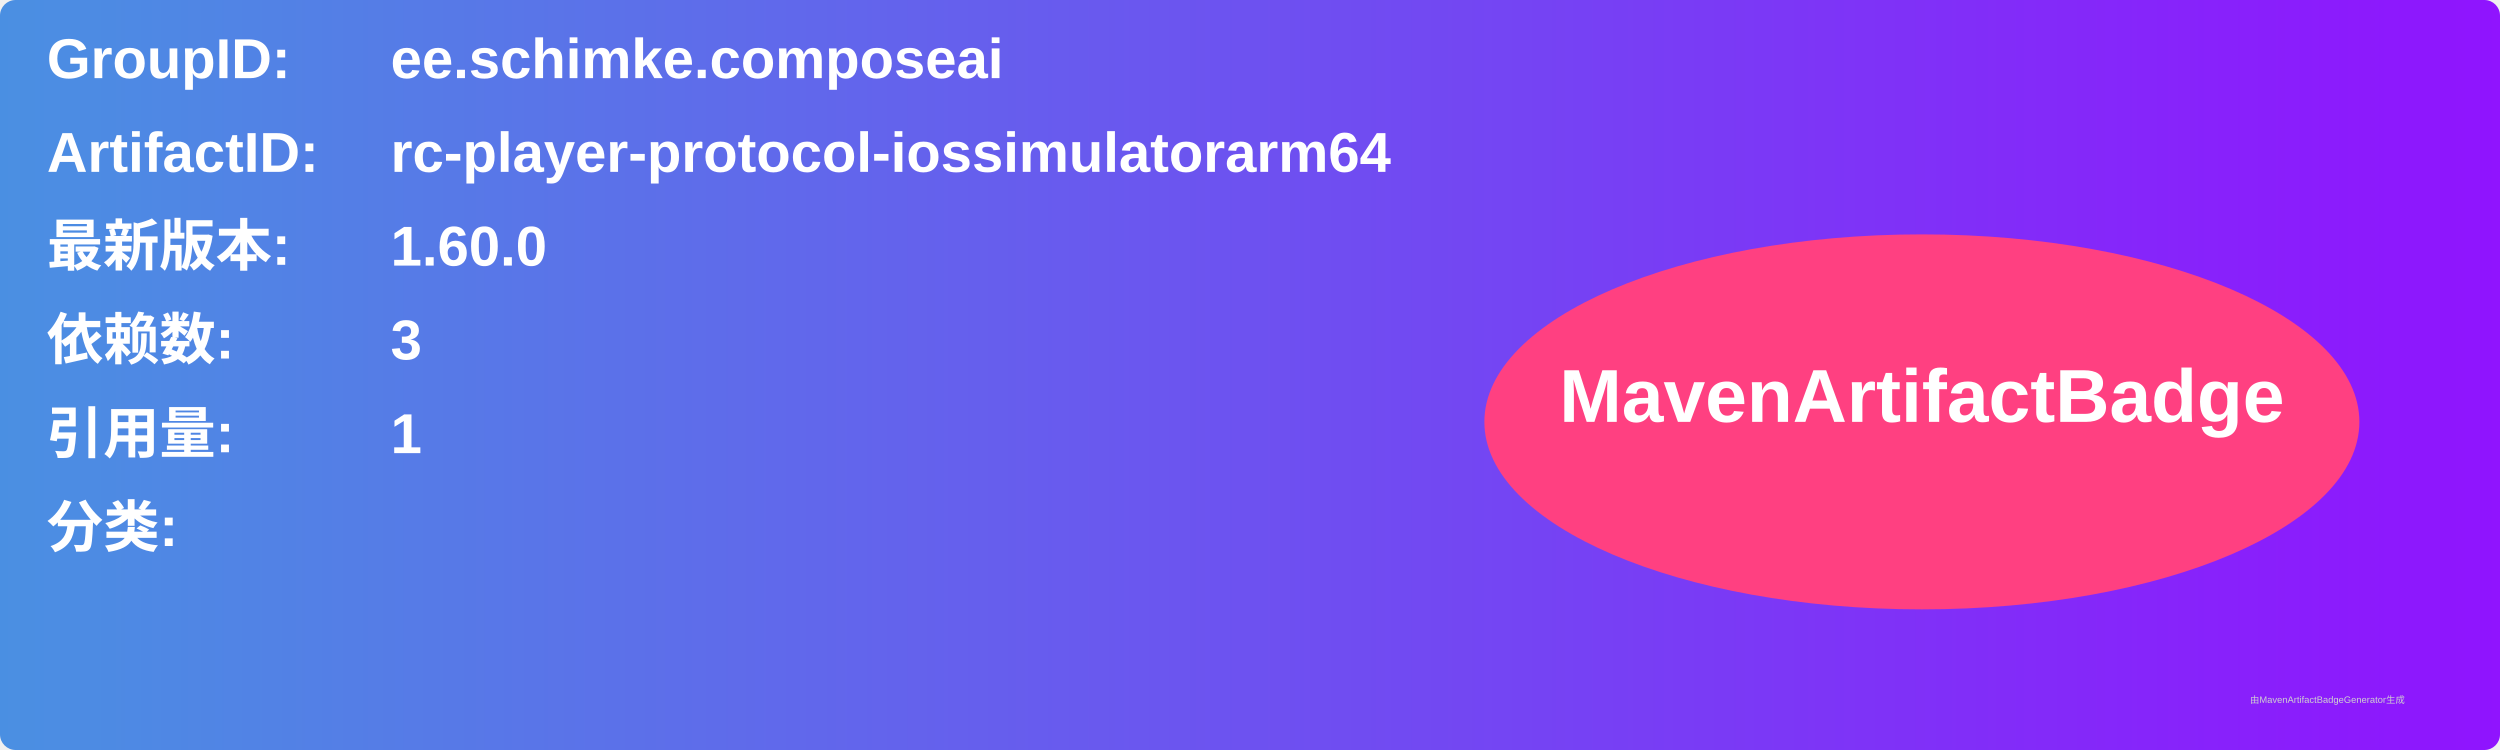
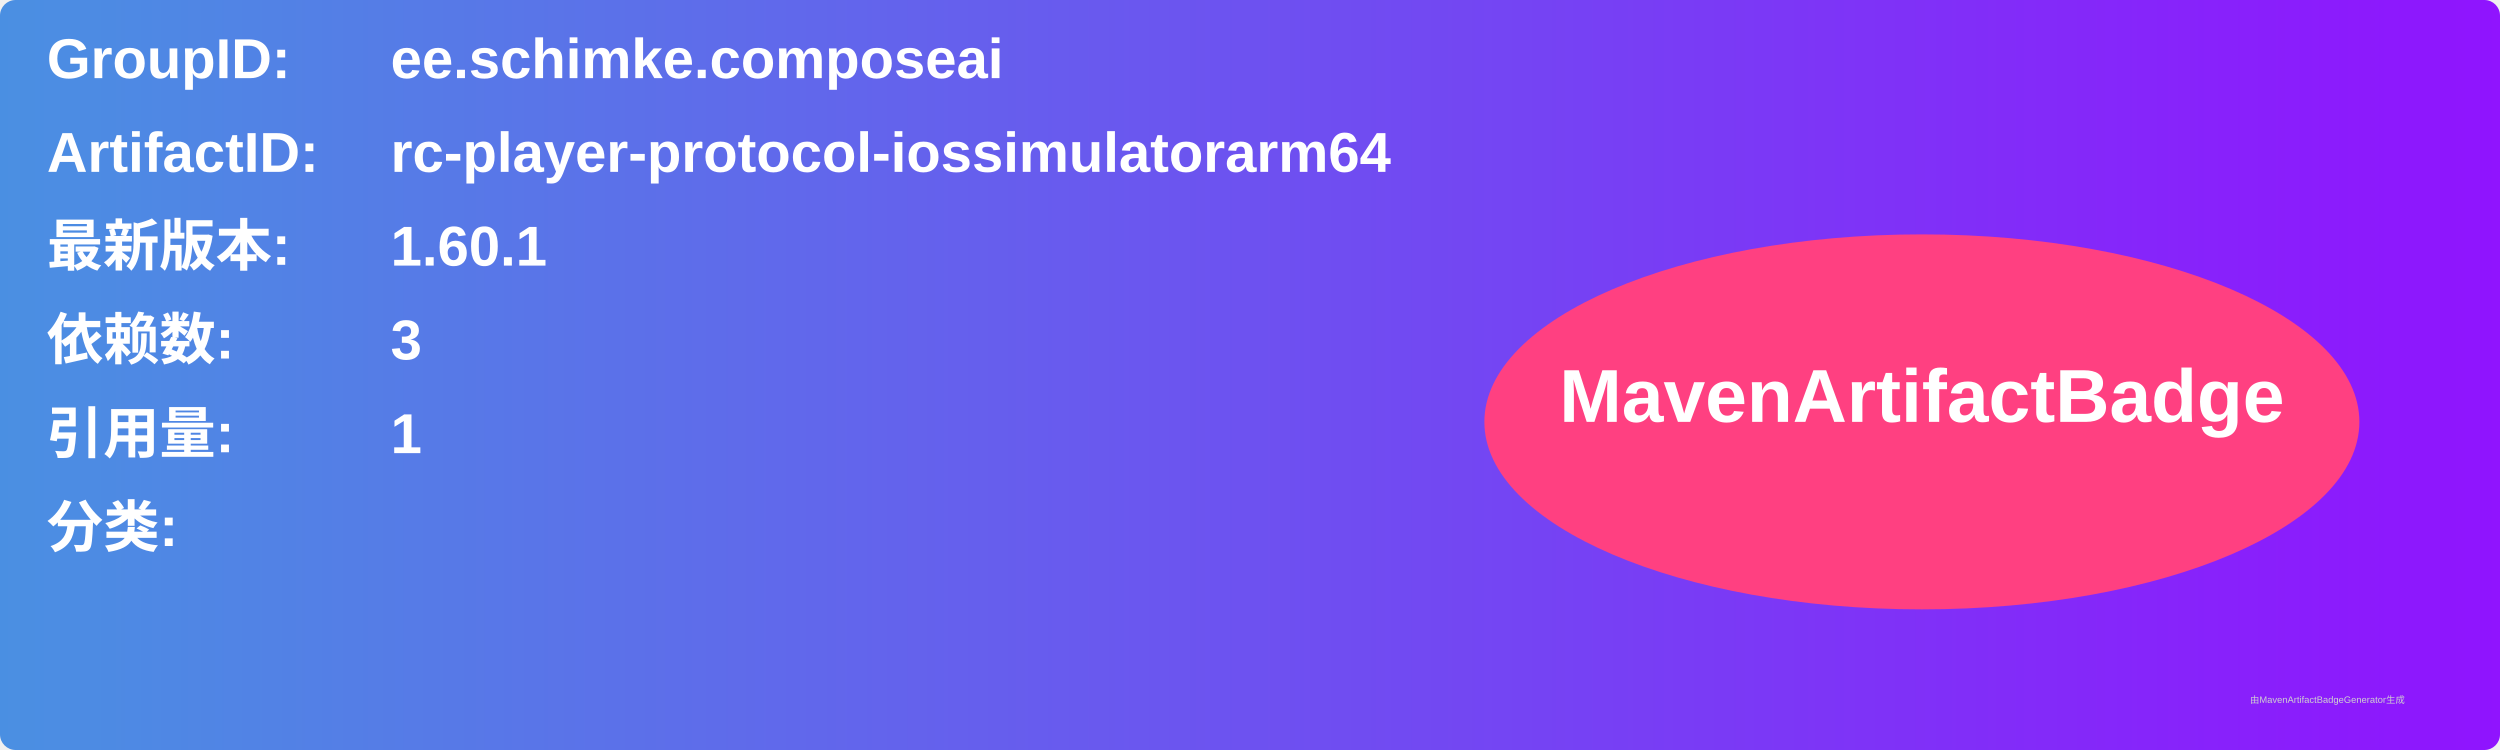
<svg xmlns="http://www.w3.org/2000/svg" width="800" height="240" viewBox="0 0 800 240">
  <linearGradient id="grad" x1="0%" y1="0%" x2="100%" y2="0%">
    <stop offset="0%" stop-color="#4a90e2" />
    <stop offset="100%" stop-color="#9013fe" />
  </linearGradient>
  <rect width="100%" height="100%" rx="5" ry="5" fill="url(#grad)" />
  <g transform="translate(15, 15)">
    <text x="0" y="10" font-family="Arial" font-size="18" fill="white" font-weight="bold" width="260">GroupID:</text>
    <text x="110" y="10" font-family="Arial" font-size="18" fill="white" font-weight="bold" width="460">ee.schimke.composeai</text>
    <text x="0" y="40" font-family="Arial" font-size="18" fill="white" font-weight="bold" width="260">ArtifactID:</text>
    <text x="110" y="40" font-family="Arial" font-size="18" fill="white" font-weight="bold" width="460">rc-player-protocol-iossimulatorarm64</text>
    <text x="0" y="70" font-family="Arial" font-size="18" fill="white" font-weight="bold">最新版本:</text>
    <text x="110" y="70" font-family="Arial" font-size="18" fill="white" font-weight="bold">
-       <tspan font-weight="bold">1.60.0</tspan>
+       <tspan font-weight="bold">1.60.1</tspan>
    </text>
    <text x="0" y="100" font-family="Arial" font-size="18" fill="white" font-weight="bold">依赖数: </text>
    <text x="110" y="100" font-family="Arial" font-size="18" fill="white">
      <tspan font-weight="bold">3</tspan>
    </text>
    <text x="0" y="130" font-family="Arial" font-size="18" fill="white" font-weight="bold">引用量: </text>
    <text x="110" y="130" font-family="Arial" font-size="18" fill="white">
      <tspan font-weight="bold">1</tspan>
    </text>
    <text x="0" y="160" font-family="Arial" font-size="18" fill="white" font-weight="bold">分类:</text>
    <text x="10" y="190" font-family="Arial" font-size="10" fill="white">
      <tspan font-weight="bold" />
    </text>
    <ellipse cx="600" cy="120" rx="140" ry="60" fill="#ff4081" />
    <text x="600" y="120" text-anchor="middle" font-family="Arial" font-size="24" fill="white" font-weight="bold">MavenArtifactBadge</text>
  </g>
  <text x="720" y="225" font-family="Arial" font-size="3" fill="#d0d0d0">由MavenArtifactBadgeGenerator生成</text>
</svg>
